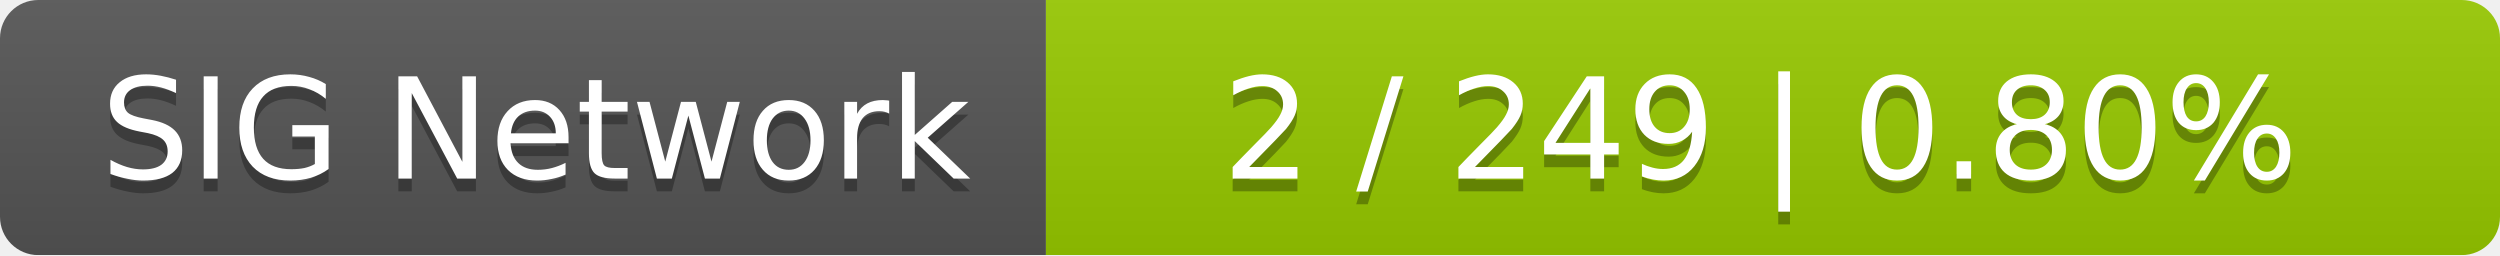
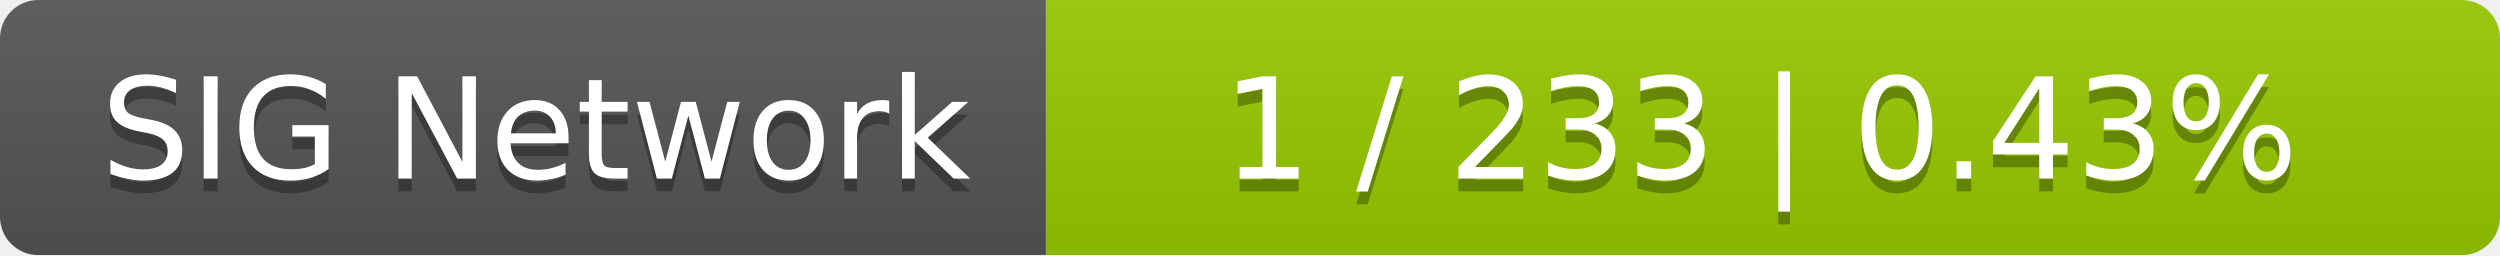
<svg xmlns="http://www.w3.org/2000/svg" width="196" height="20">
  <linearGradient id="smooth" x2="0" y2="100%">
    <stop offset="0" stop-color="#bbb" stop-opacity=".1" />
    <stop offset="1" stop-opacity=".1" />
  </linearGradient>
  <mask id="round">
    <rect width="196" height="20" rx="3" fill="#fff" />
  </mask>
  <g mask="url(#round)">
    <rect width="82" height="20" fill="#555" />
    <rect x="82" width="114" height="20" fill="#97ca00" />
    <rect width="196" height="20" fill="url(#smooth)" />
  </g>
  <g fill="#fff" text-anchor="middle" font-family="DejaVu Sans,Verdana,Geneva,sans-serif" font-size="11">
    <text x="42" y="15" fill="#010101" fill-opacity=".3">SIG Network</text>
    <text x="42" y="14">SIG Network</text>
-     <text x="138" y="15" fill="#010101" fill-opacity=".3">2 / 249    |    0.80%</text>
-     <text x="138" y="14">2 / 249    |    0.80%</text>
+     <text x="138" y="15" fill="#010101" fill-opacity=".3">1 / 233    |    0.43%</text>
+     <text x="138" y="14">1 / 233    |    0.43%</text>
  </g>
</svg>
